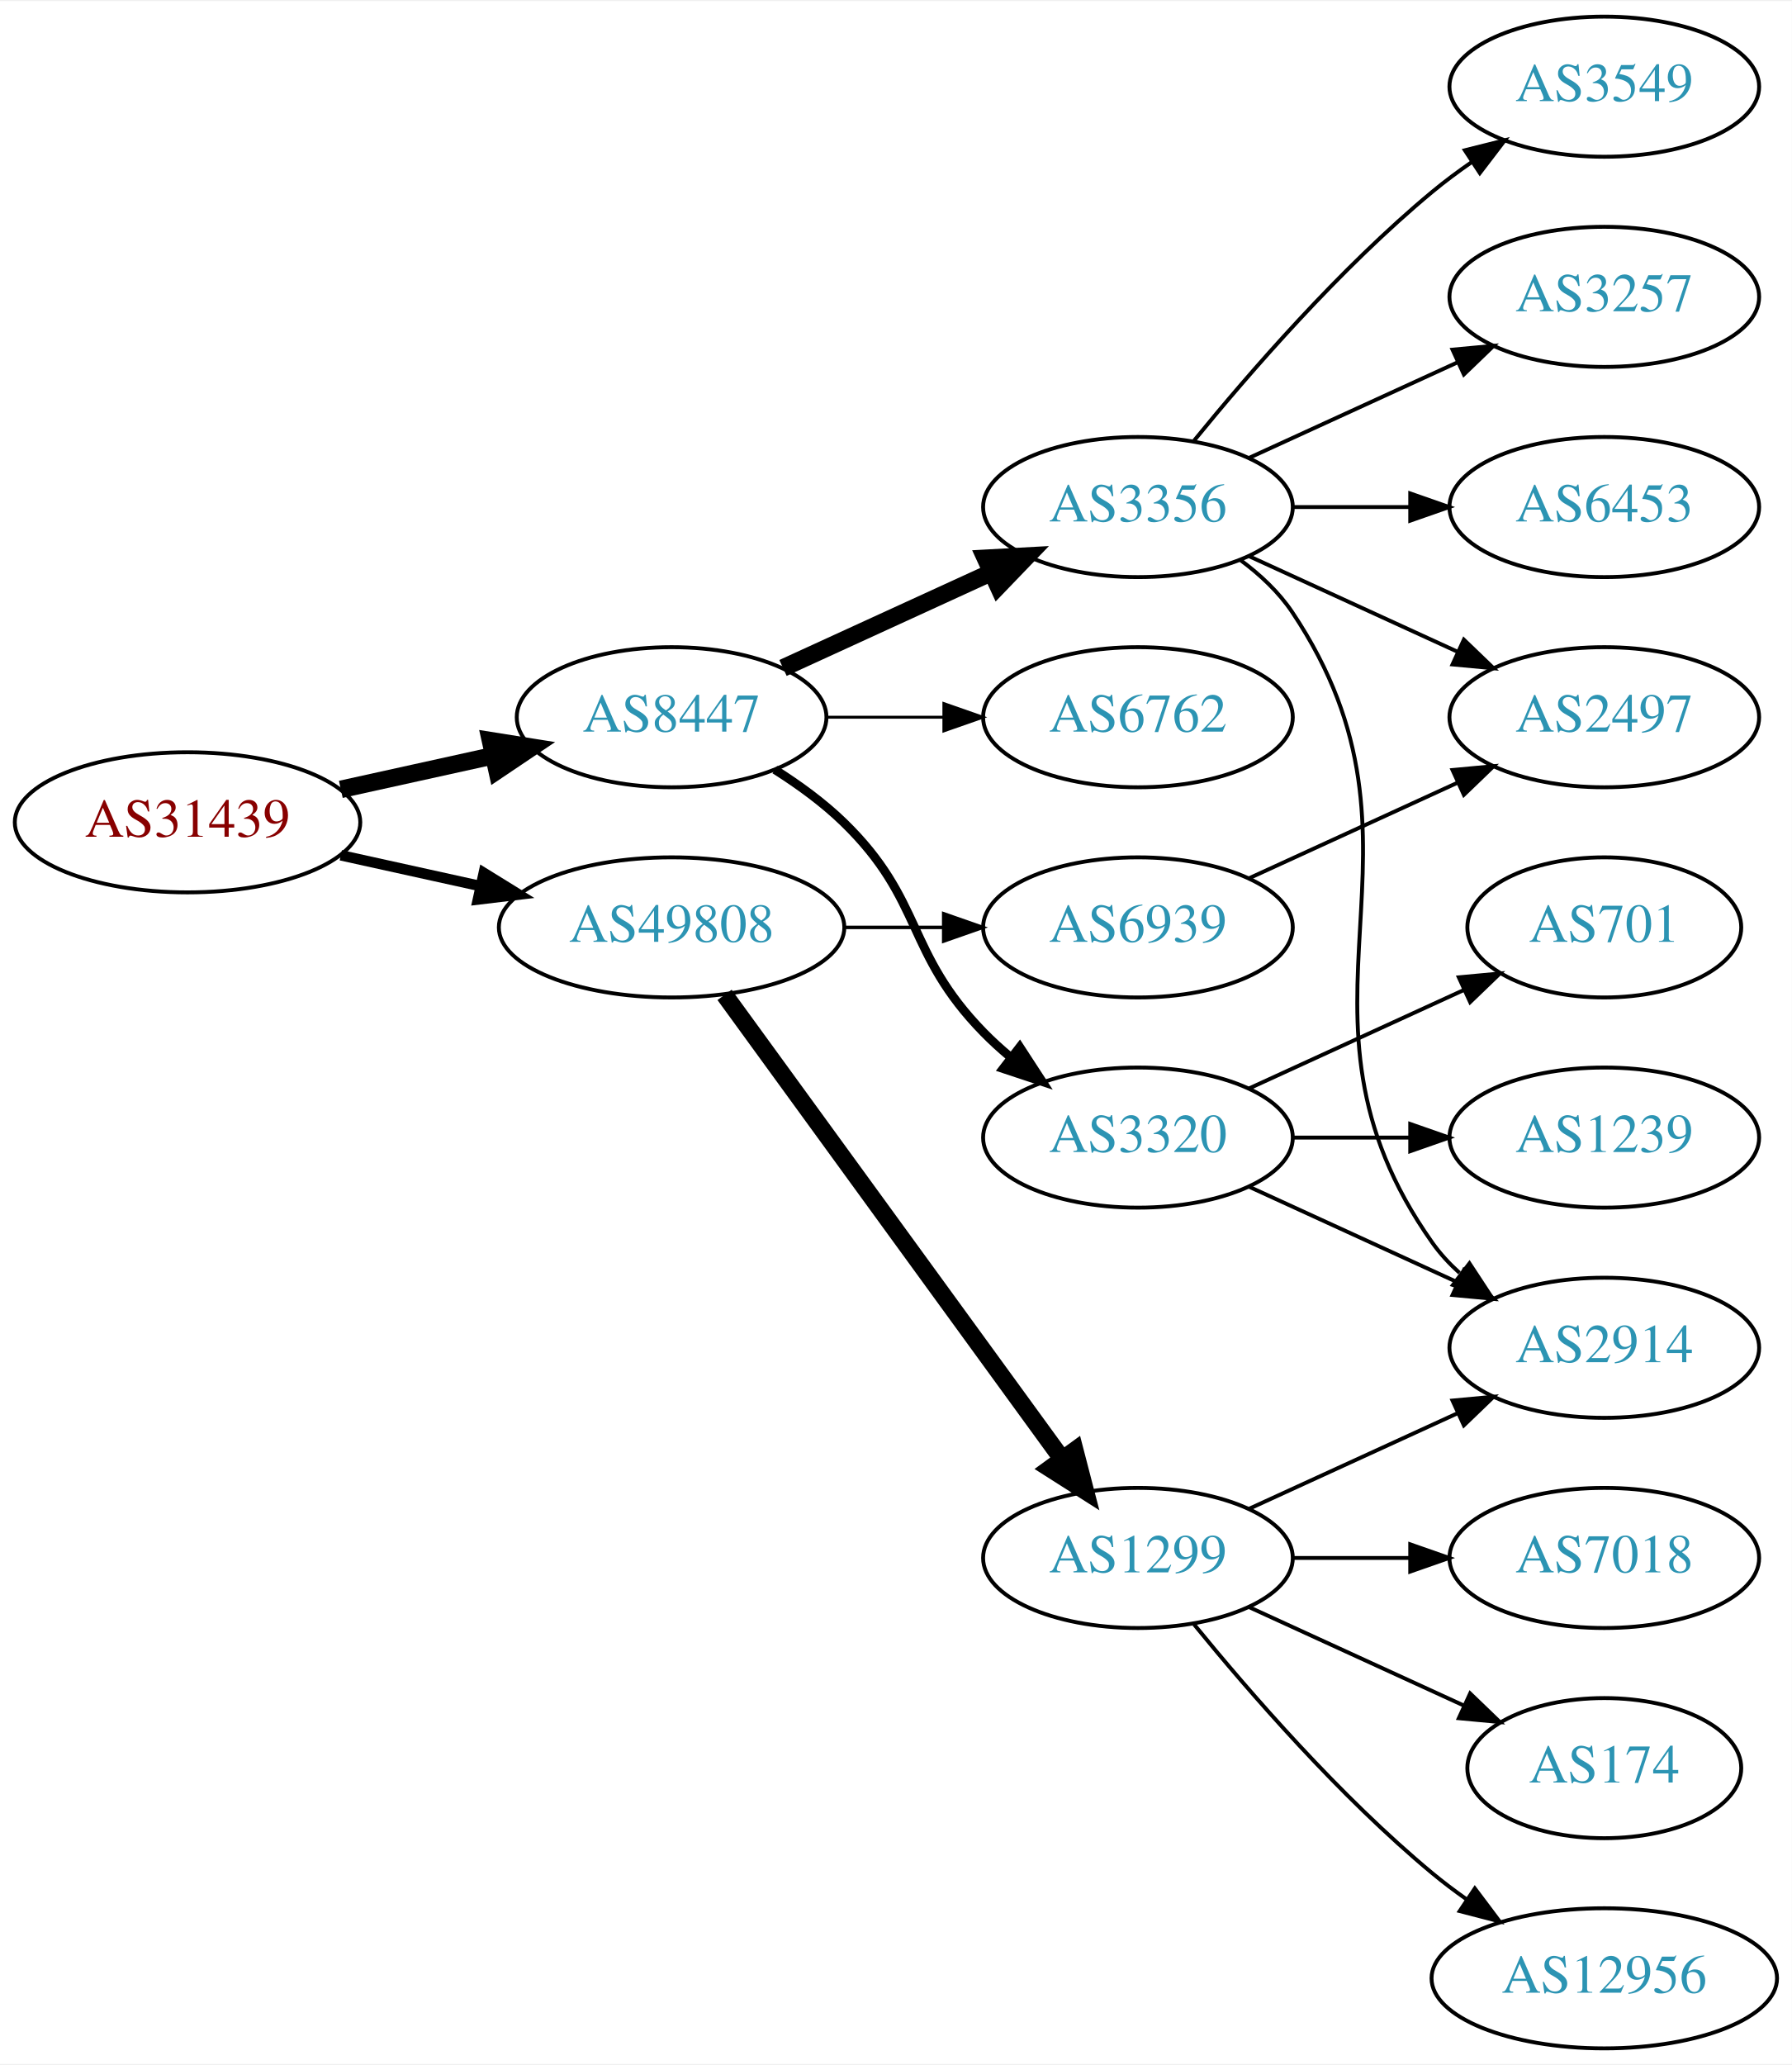
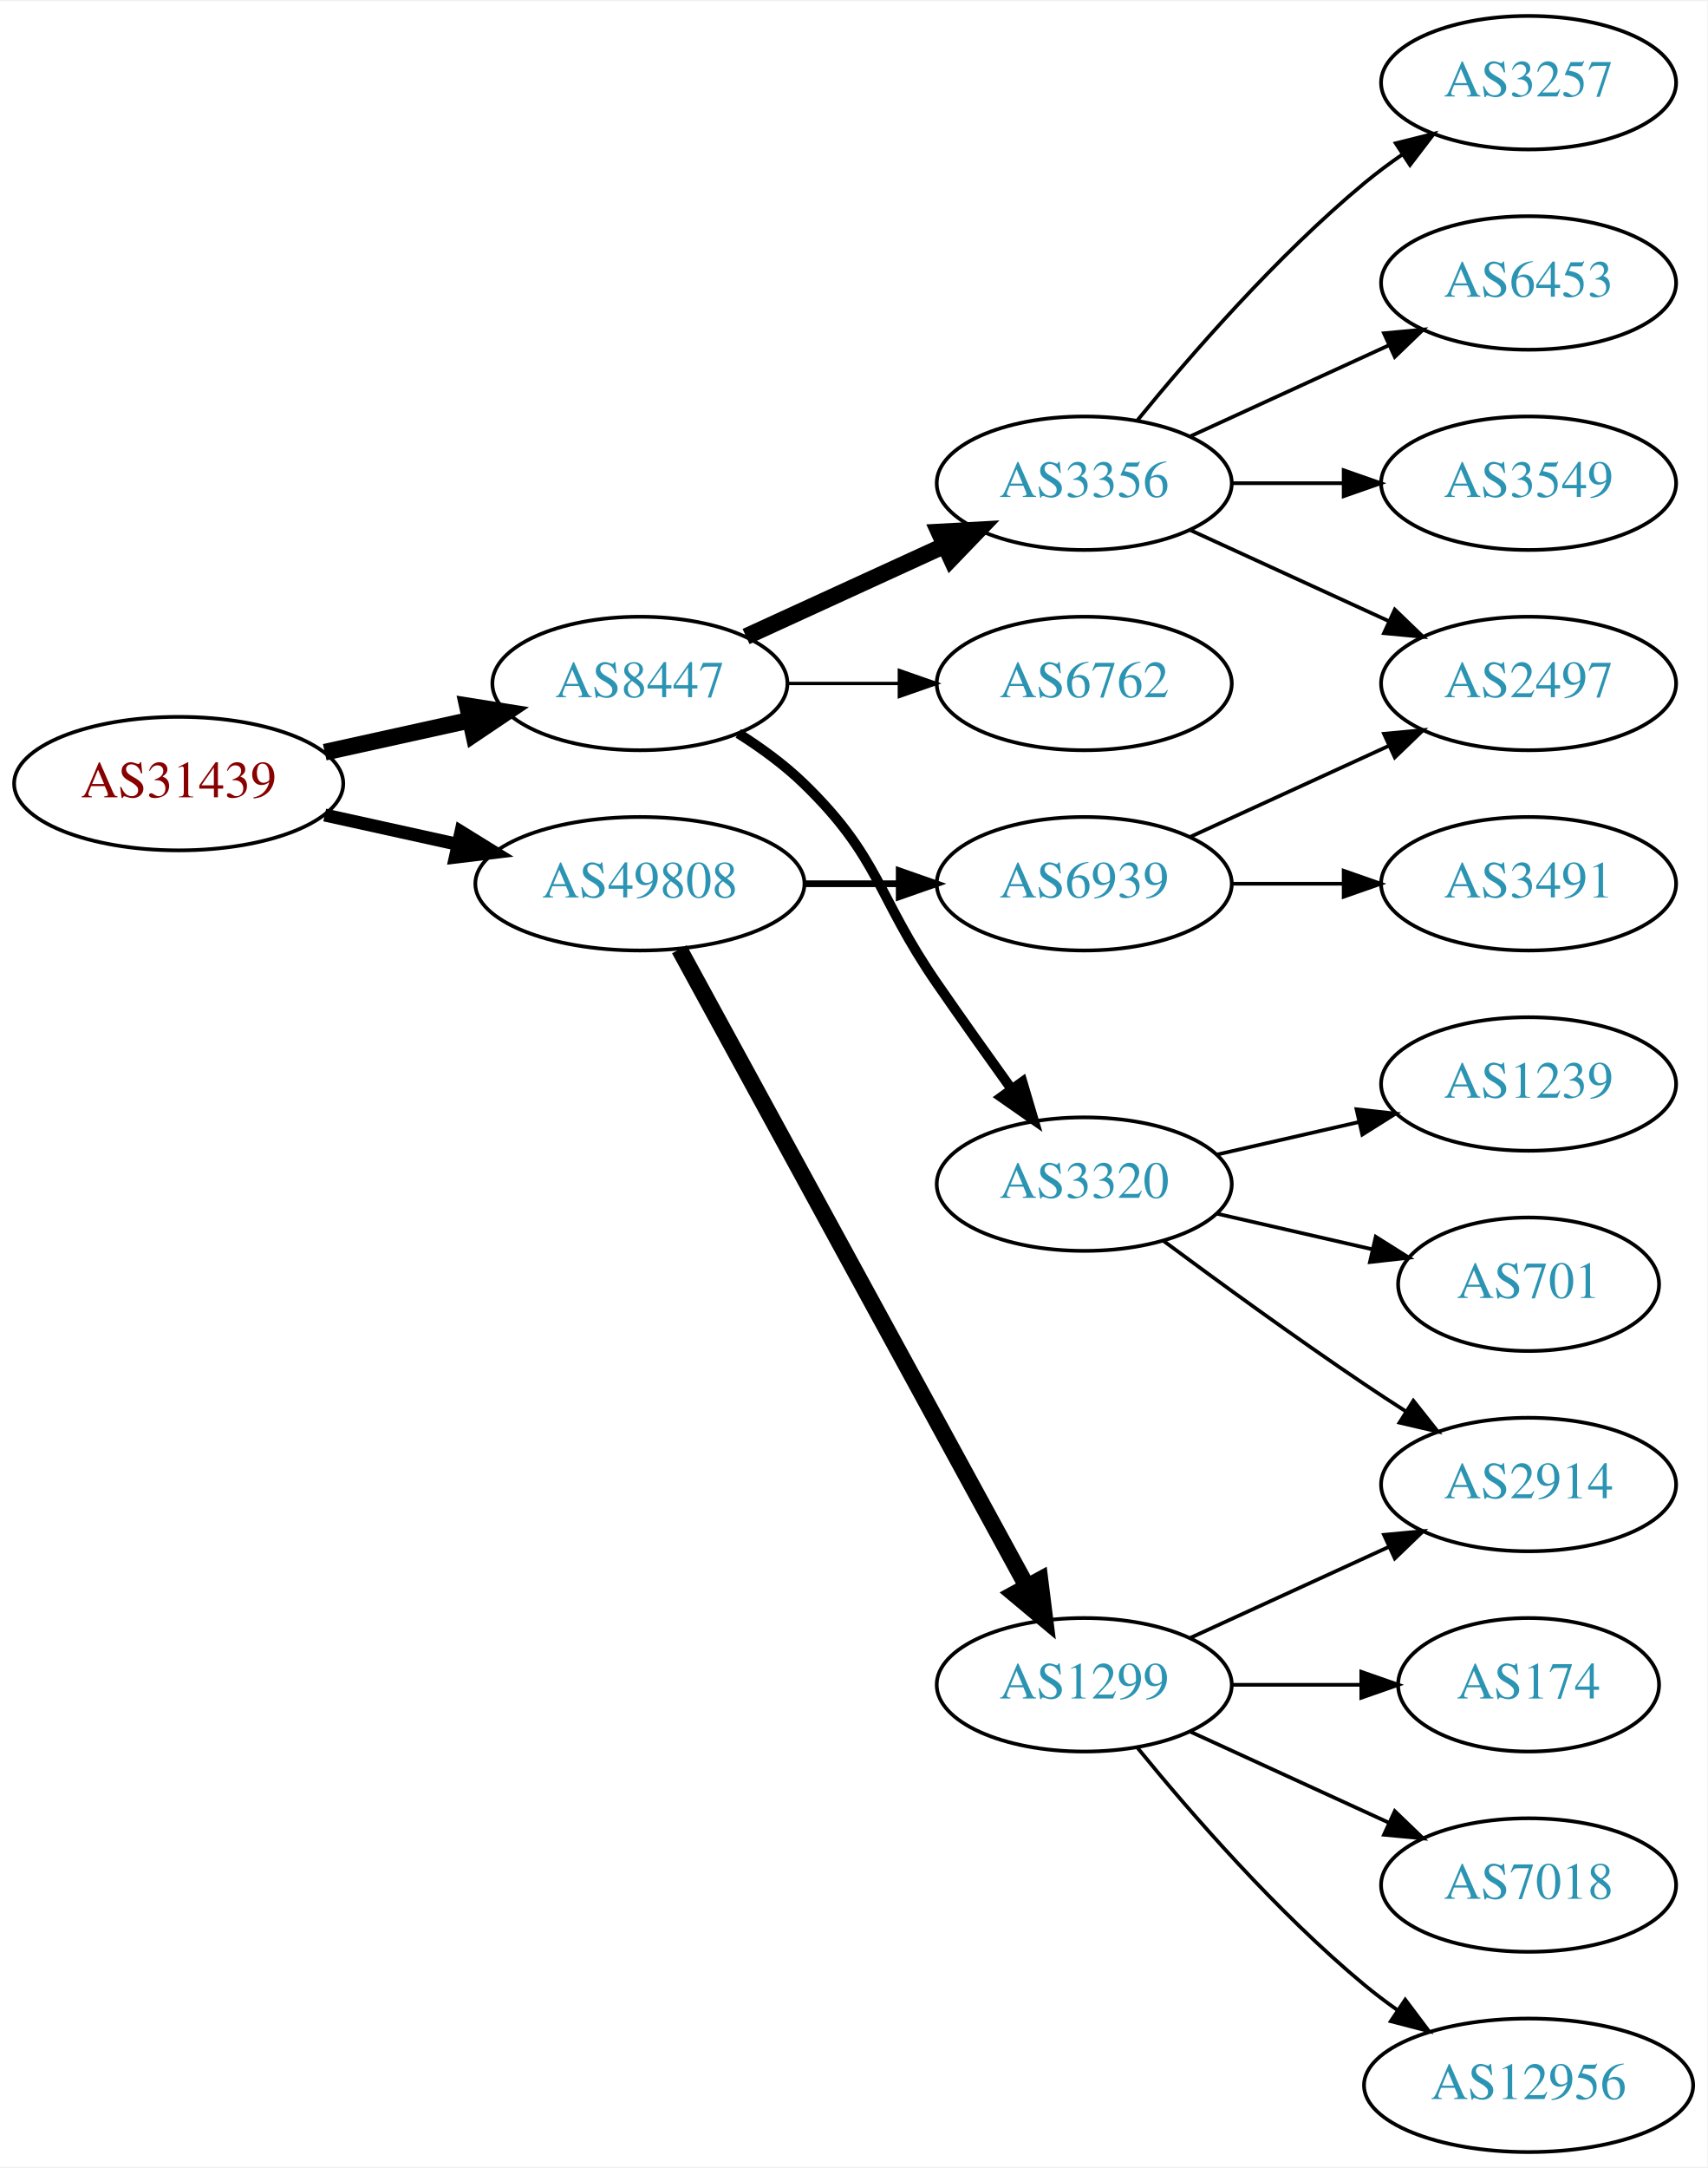
- <svg xmlns="http://www.w3.org/2000/svg" xmlns:xlink="http://www.w3.org/1999/xlink" width="460pt" height="530pt" viewBox="0.00 0.00 460.47 530.00">
-   <g id="graph0" class="graph" transform="scale(1 1) rotate(0) translate(4 526)">
-     <polygon fill="white" stroke="none" points="-4,4 -4,-526 456.469,-526 456.469,4 -4,4" />
+ <svg xmlns="http://www.w3.org/2000/svg" xmlns:xlink="http://www.w3.org/1999/xlink" width="460pt" height="584pt" viewBox="0.00 0.00 460.47 584.00">
+   <g id="graph0" class="graph" transform="scale(1 1) rotate(0) translate(4 580)">
+     <polygon fill="white" stroke="none" points="-4,4 -4,-580 456.469,-580 456.469,4 -4,4" />
    <g id="node1" class="node">
      <g id="a_node1">
        <a xlink:href="/asn/31439" xlink:title="AS31439 ~ OOe Tourismus Technologie GmbH [AT]">
-           <ellipse fill="#ffffff" stroke="black" cx="44.196" cy="-315" rx="44.393" ry="18" />
-           <text text-anchor="middle" x="44.196" y="-311.3" font-family="Times,serif" font-size="14.00" fill="#880000">AS31439</text>
+           <ellipse fill="#ffffff" stroke="black" cx="44.196" cy="-369" rx="44.393" ry="18" />
+           <text text-anchor="middle" x="44.196" y="-365.3" font-family="Times,serif" font-size="14.00" fill="#880000">AS31439</text>
        </a>
      </g>
    </g>
    <g id="node2" class="node">
      <g id="a_node2">
        <a xlink:href="/asn/8447" xlink:title="AS8447 ~ A1 Telekom Austria AG [AT]">
-           <ellipse fill="#ffffff" stroke="black" cx="168.588" cy="-342" rx="39.794" ry="18" />
-           <text text-anchor="middle" x="168.588" y="-338.3" font-family="Times,serif" font-size="14.00" fill="#2c94b3">AS8447</text>
+           <ellipse fill="#ffffff" stroke="black" cx="168.588" cy="-396" rx="39.794" ry="18" />
+           <text text-anchor="middle" x="168.588" y="-392.3" font-family="Times,serif" font-size="14.00" fill="#2c94b3">AS8447</text>
        </a>
      </g>
    </g>
    <g id="edge1" class="edge">
-       <path fill="none" stroke="black" stroke-width="4.5" d="M83.586,-323.469C95.977,-326.202 109.824,-329.257 122.644,-332.085" />
-       <polygon fill="black" stroke="black" stroke-width="4.5" points="122.045,-335.985 132.659,-334.295 123.742,-328.295 122.045,-335.985" />
+       <path fill="none" stroke="black" stroke-width="4.5" d="M83.586,-377.469C95.977,-380.202 109.824,-383.257 122.644,-386.085" />
+       <polygon fill="black" stroke="black" stroke-width="4.5" points="122.045,-389.985 132.659,-388.295 123.742,-382.295 122.045,-389.985" />
    </g>
    <g id="node3" class="node">
      <g id="a_node3">
        <a xlink:href="/asn/49808" xlink:title="AS49808 ~ POWERSPEED-AS [AT]">
-           <ellipse fill="#ffffff" stroke="black" cx="168.588" cy="-288" rx="44.393" ry="18" />
-           <text text-anchor="middle" x="168.588" y="-284.3" font-family="Times,serif" font-size="14.00" fill="#2c94b3">AS49808</text>
+           <ellipse fill="#ffffff" stroke="black" cx="168.588" cy="-342" rx="44.393" ry="18" />
+           <text text-anchor="middle" x="168.588" y="-338.3" font-family="Times,serif" font-size="14.00" fill="#2c94b3">AS49808</text>
        </a>
      </g>
    </g>
    <g id="edge2" class="edge">
-       <path fill="none" stroke="black" stroke-width="2.7" d="M83.586,-306.531C94.978,-304.018 107.6,-301.233 119.525,-298.603" />
-       <polygon fill="black" stroke="black" stroke-width="2.7" points="120.323,-302.011 129.335,-296.439 118.815,-295.175 120.323,-302.011" />
+       <path fill="none" stroke="black" stroke-width="3.5" d="M83.586,-360.531C94.978,-358.018 107.6,-355.233 119.525,-352.603" />
+       <polygon fill="black" stroke="black" stroke-width="3.5" points="120.323,-356.011 129.335,-350.439 118.815,-349.175 120.323,-356.011" />
    </g>
    <g id="node4" class="node">
      <g id="a_node4">
-         <a xlink:href="/asn/3356" xlink:title="AS3356 ~ Level 3 Parent, LLC [US]">
-           <ellipse fill="#ffffff" stroke="black" cx="288.431" cy="-396" rx="39.794" ry="18" />
-           <text text-anchor="middle" x="288.431" y="-392.3" font-family="Times,serif" font-size="14.00" fill="#2c94b3">AS3356</text>
+         <a xlink:href="/asn/3320" xlink:title="AS3320 ~ DTAG [DE]">
+           <ellipse fill="#ffffff" stroke="black" cx="288.431" cy="-261" rx="39.794" ry="18" />
+           <text text-anchor="middle" x="288.431" y="-257.3" font-family="Times,serif" font-size="14.00" fill="#2c94b3">AS3320</text>
        </a>
      </g>
    </g>
    <g id="edge3" class="edge">
-       <path fill="none" stroke="black" stroke-width="4.5" d="M197.217,-354.661C213.174,-361.973 233.445,-371.261 250.727,-379.181" />
-       <polygon fill="black" stroke="black" stroke-width="4.5" points="249.244,-382.832 259.975,-383.419 252.524,-375.673 249.244,-382.832" />
+       <path fill="none" stroke="black" stroke-width="2.7" d="M195.117,-382.538C201.28,-378.638 207.582,-374.052 212.784,-369 233.478,-348.906 232.389,-338.731 248.784,-315 255.24,-305.656 262.45,-295.506 268.878,-286.555" />
+       <polygon fill="black" stroke="black" stroke-width="2.7" points="271.744,-288.565 274.752,-278.406 266.065,-284.472 271.744,-288.565" />
    </g>
    <g id="node5" class="node">
      <g id="a_node5">
-         <a xlink:href="/asn/3320" xlink:title="AS3320 ~ DTAG [DE]">
-           <ellipse fill="#ffffff" stroke="black" cx="288.431" cy="-234" rx="39.794" ry="18" />
-           <text text-anchor="middle" x="288.431" y="-230.3" font-family="Times,serif" font-size="14.00" fill="#2c94b3">AS3320</text>
+         <a xlink:href="/asn/3356" xlink:title="AS3356 ~ Level 3 Parent, LLC [US]">
+           <ellipse fill="#ffffff" stroke="black" cx="288.431" cy="-450" rx="39.794" ry="18" />
+           <text text-anchor="middle" x="288.431" y="-446.3" font-family="Times,serif" font-size="14.00" fill="#2c94b3">AS3356</text>
        </a>
      </g>
    </g>
    <g id="edge4" class="edge">
-       <path fill="none" stroke="black" stroke-width="2.25" d="M195.117,-328.538C201.28,-324.638 207.582,-320.052 212.784,-315 233.478,-294.906 228.612,-281.617 248.784,-261 250.877,-258.861 253.161,-256.782 255.537,-254.79" />
-       <polygon fill="black" stroke="black" stroke-width="2.25" points="258.056,-257.268 263.837,-248.389 253.781,-251.725 258.056,-257.268" />
+       <path fill="none" stroke="black" stroke-width="4.5" d="M197.217,-408.661C213.174,-415.973 233.445,-425.261 250.727,-433.181" />
+       <polygon fill="black" stroke="black" stroke-width="4.5" points="249.244,-436.832 259.975,-437.419 252.524,-429.673 249.244,-436.832" />
    </g>
    <g id="node6" class="node">
      <g id="a_node6">
        <a xlink:href="/asn/6762" xlink:title="AS6762 ~ TELECOM ITALIA SPARKLE S.p.A. [IT]">
-           <ellipse fill="#ffffff" stroke="black" cx="288.431" cy="-342" rx="39.794" ry="18" />
-           <text text-anchor="middle" x="288.431" y="-338.3" font-family="Times,serif" font-size="14.00" fill="#2c94b3">AS6762</text>
+           <ellipse fill="#ffffff" stroke="black" cx="288.431" cy="-396" rx="39.794" ry="18" />
+           <text text-anchor="middle" x="288.431" y="-392.3" font-family="Times,serif" font-size="14.00" fill="#2c94b3">AS6762</text>
        </a>
      </g>
    </g>
    <g id="edge5" class="edge">
-       <path fill="none" stroke="black" stroke-width="0.75" d="M208.501,-342C218.054,-342 228.404,-342 238.367,-342" />
-       <polygon fill="black" stroke="black" stroke-width="0.75" points="238.559,-345.5 248.559,-342 238.559,-338.5 238.559,-345.5" />
+       <path fill="none" stroke="black" stroke-width="0.9" d="M208.501,-396C218.054,-396 228.404,-396 238.367,-396" />
+       <polygon fill="black" stroke="black" stroke-width="0.9" points="238.559,-399.5 248.559,-396 238.559,-392.5 238.559,-399.5" />
    </g>
    <g id="node14" class="node">
      <g id="a_node14">
        <a xlink:href="/asn/1299" xlink:title="AS1299 ~ Telia Carrier [EU]">
          <ellipse fill="#ffffff" stroke="black" cx="288.431" cy="-126" rx="39.794" ry="18" />
          <text text-anchor="middle" x="288.431" y="-122.3" font-family="Times,serif" font-size="14.00" fill="#2c94b3">AS1299</text>
        </a>
      </g>
    </g>
-     <g id="edge14" class="edge">
-       <path fill="none" stroke="black" stroke-width="4.5" d="M182.199,-270.663C203.02,-242.04 244.683,-184.767 268.871,-151.514" />
-       <polygon fill="black" stroke="black" stroke-width="4.5" points="272.212,-153.615 274.91,-143.212 265.844,-148.983 272.212,-153.615" />
+     <g id="edge13" class="edge">
+       <path fill="none" stroke="black" stroke-width="4.5" d="M179.232,-324.324C199.913,-286.416 248.626,-197.127 273.005,-152.441" />
+       <polygon fill="black" stroke="black" stroke-width="4.5" points="276.486,-154.282 277.819,-143.617 269.573,-150.51 276.486,-154.282" />
    </g>
    <g id="node15" class="node">
      <g id="a_node15">
        <a xlink:href="/asn/6939" xlink:title="AS6939 ~ Hurricane Electric LLC [US]">
-           <ellipse fill="#ffffff" stroke="black" cx="288.431" cy="-288" rx="39.794" ry="18" />
-           <text text-anchor="middle" x="288.431" y="-284.3" font-family="Times,serif" font-size="14.00" fill="#2c94b3">AS6939</text>
-         </a>
-       </g>
-     </g>
-     <g id="edge15" class="edge">
-       <path fill="none" stroke="black" stroke-width="0.9" d="M212.799,-288C221.112,-288 229.875,-288 238.357,-288" />
-       <polygon fill="black" stroke="black" stroke-width="0.9" points="238.516,-291.5 248.516,-288 238.516,-284.5 238.516,-291.5" />
+           <ellipse fill="#ffffff" stroke="black" cx="288.431" cy="-342" rx="39.794" ry="18" />
+           <text text-anchor="middle" x="288.431" y="-338.3" font-family="Times,serif" font-size="14.00" fill="#2c94b3">AS6939</text>
+         </a>
+       </g>
+     </g>
+     <g id="edge14" class="edge">
+       <path fill="none" stroke="black" stroke-width="1.8" d="M212.799,-342C221.112,-342 229.875,-342 238.357,-342" />
+       <polygon fill="black" stroke="black" stroke-width="1.8" points="238.516,-345.5 248.516,-342 238.516,-338.5 238.516,-345.5" />
    </g>
    <g id="node7" class="node">
      <g id="a_node7">
-         <a xlink:href="/asn/2497" xlink:title="AS2497 ~ Internet Initiative Japan Inc. [JP]">
-           <ellipse fill="#ffffff" stroke="black" cx="408.273" cy="-342" rx="39.794" ry="18" />
-           <text text-anchor="middle" x="408.273" y="-338.3" font-family="Times,serif" font-size="14.00" fill="#2c94b3">AS2497</text>
-         </a>
-       </g>
-     </g>
-     <g id="edge6" class="edge">
-       <path fill="none" stroke="black" d="M317.06,-383.339C333.017,-376.027 353.287,-366.739 370.57,-358.819" />
-       <polygon fill="black" stroke="black" points="372.185,-361.929 379.818,-354.581 369.269,-355.565 372.185,-361.929" />
-     </g>
-     <g id="node8" class="node">
-       <g id="a_node8">
-         <a xlink:href="/asn/6453" xlink:title="AS6453 ~ TATA COMMUNICATIONS (AMERICA) INC [US]">
-           <ellipse fill="#ffffff" stroke="black" cx="408.273" cy="-396" rx="39.794" ry="18" />
-           <text text-anchor="middle" x="408.273" y="-392.3" font-family="Times,serif" font-size="14.00" fill="#2c94b3">AS6453</text>
-         </a>
-       </g>
-     </g>
-     <g id="edge7" class="edge">
-       <path fill="none" stroke="black" d="M328.343,-396C337.897,-396 348.246,-396 358.209,-396" />
-       <polygon fill="black" stroke="black" points="358.402,-399.5 368.402,-396 358.402,-392.5 358.402,-399.5" />
-     </g>
-     <g id="node9" class="node">
-       <g id="a_node9">
-         <a xlink:href="/asn/3549" xlink:title="AS3549 ~ Level 3 Parent, LLC [US]">
-           <ellipse fill="#ffffff" stroke="black" cx="408.273" cy="-504" rx="39.794" ry="18" />
-           <text text-anchor="middle" x="408.273" y="-500.3" font-family="Times,serif" font-size="14.00" fill="#2c94b3">AS3549</text>
-         </a>
-       </g>
-     </g>
-     <g id="edge8" class="edge">
-       <path fill="none" stroke="black" d="M302.85,-413.065C316.964,-430.375 340.379,-457.345 364.077,-477 367.294,-479.668 370.794,-482.27 374.365,-484.741" />
-       <polygon fill="black" stroke="black" points="372.442,-487.666 382.721,-490.236 376.288,-481.817 372.442,-487.666" />
-     </g>
-     <g id="node10" class="node">
-       <g id="a_node10">
-         <a xlink:href="/asn/3257" xlink:title="AS3257 ~ GTT [DE]">
-           <ellipse fill="#ffffff" stroke="black" cx="408.273" cy="-450" rx="39.794" ry="18" />
-           <text text-anchor="middle" x="408.273" y="-446.3" font-family="Times,serif" font-size="14.00" fill="#2c94b3">AS3257</text>
-         </a>
-       </g>
-     </g>
-     <g id="edge9" class="edge">
-       <path fill="none" stroke="black" d="M317.06,-408.661C333.017,-415.973 353.287,-425.261 370.57,-433.181" />
-       <polygon fill="black" stroke="black" points="369.269,-436.435 379.818,-437.419 372.185,-430.071 369.269,-436.435" />
-     </g>
-     <g id="node11" class="node">
-       <g id="a_node11">
        <a xlink:href="/asn/2914" xlink:title="AS2914 ~ NTT America, Inc. [US]">
          <ellipse fill="#ffffff" stroke="black" cx="408.273" cy="-180" rx="39.794" ry="18" />
          <text text-anchor="middle" x="408.273" y="-176.3" font-family="Times,serif" font-size="14.00" fill="#2c94b3">AS2914</text>
        </a>
      </g>
    </g>
+     <g id="edge6" class="edge">
+       <path fill="none" stroke="black" d="M309.761,-245.723C324.623,-234.696 345.368,-219.593 364.077,-207 367.626,-204.611 371.377,-202.161 375.125,-199.758" />
+       <polygon fill="black" stroke="black" points="377.193,-202.591 383.774,-194.288 373.451,-196.675 377.193,-202.591" />
+     </g>
+     <g id="node8" class="node">
+       <g id="a_node8">
+         <a xlink:href="/asn/701" xlink:title="AS701 ~ UUNET [US]">
+           <ellipse fill="#ffffff" stroke="black" cx="408.273" cy="-234" rx="35.194" ry="18" />
+           <text text-anchor="middle" x="408.273" y="-230.3" font-family="Times,serif" font-size="14.00" fill="#2c94b3">AS701</text>
+         </a>
+       </g>
+     </g>
+     <g id="edge7" class="edge">
+       <path fill="none" stroke="black" d="M324.15,-253.045C337.243,-250.045 352.265,-246.604 365.906,-243.478" />
+       <polygon fill="black" stroke="black" points="367.047,-246.807 376.013,-241.162 365.484,-239.984 367.047,-246.807" />
+     </g>
+     <g id="node9" class="node">
+       <g id="a_node9">
+         <a xlink:href="/asn/1239" xlink:title="AS1239 ~ Sprint [US]">
+           <ellipse fill="#ffffff" stroke="black" cx="408.273" cy="-288" rx="39.794" ry="18" />
+           <text text-anchor="middle" x="408.273" y="-284.3" font-family="Times,serif" font-size="14.00" fill="#2c94b3">AS1239</text>
+         </a>
+       </g>
+     </g>
+     <g id="edge8" class="edge">
+       <path fill="none" stroke="black" d="M324.15,-268.955C336.15,-271.704 349.771,-274.825 362.463,-277.733" />
+       <polygon fill="black" stroke="black" points="361.866,-281.187 372.395,-280.009 363.429,-274.364 361.866,-281.187" />
+     </g>
+     <g id="node10" class="node">
+       <g id="a_node10">
+         <a xlink:href="/asn/3549" xlink:title="AS3549 ~ Level 3 Parent, LLC [US]">
+           <ellipse fill="#ffffff" stroke="black" cx="408.273" cy="-450" rx="39.794" ry="18" />
+           <text text-anchor="middle" x="408.273" y="-446.3" font-family="Times,serif" font-size="14.00" fill="#2c94b3">AS3549</text>
+         </a>
+       </g>
+     </g>
+     <g id="edge9" class="edge">
+       <path fill="none" stroke="black" d="M328.343,-450C337.897,-450 348.246,-450 358.209,-450" />
+       <polygon fill="black" stroke="black" points="358.402,-453.5 368.402,-450 358.402,-446.5 358.402,-453.5" />
+     </g>
+     <g id="node11" class="node">
+       <g id="a_node11">
+         <a xlink:href="/asn/3257" xlink:title="AS3257 ~ GTT [DE]">
+           <ellipse fill="#ffffff" stroke="black" cx="408.273" cy="-558" rx="39.794" ry="18" />
+           <text text-anchor="middle" x="408.273" y="-554.3" font-family="Times,serif" font-size="14.00" fill="#2c94b3">AS3257</text>
+         </a>
+       </g>
+     </g>
    <g id="edge10" class="edge">
-       <path fill="none" stroke="black" d="M314.75,-382.393C319.806,-378.649 324.617,-374.169 328.077,-369 369.102,-307.706 321.498,-267.225 364.077,-207 366.068,-204.184 368.455,-201.599 371.071,-199.24" />
-       <polygon fill="black" stroke="black" points="373.624,-201.694 379.44,-192.838 369.371,-196.135 373.624,-201.694" />
-     </g>
-     <g id="edge12" class="edge">
-       <path fill="none" stroke="black" d="M317.06,-221.339C333.017,-214.027 353.287,-204.739 370.57,-196.819" />
-       <polygon fill="black" stroke="black" points="372.185,-199.929 379.818,-192.581 369.269,-193.565 372.185,-199.929" />
+       <path fill="none" stroke="black" d="M302.85,-467.065C316.964,-484.375 340.379,-511.345 364.077,-531 367.294,-533.668 370.794,-536.27 374.365,-538.741" />
+       <polygon fill="black" stroke="black" points="372.442,-541.666 382.721,-544.236 376.288,-535.817 372.442,-541.666" />
    </g>
    <g id="node12" class="node">
      <g id="a_node12">
-         <a xlink:href="/asn/1239" xlink:title="AS1239 ~ Sprint [US]">
-           <ellipse fill="#ffffff" stroke="black" cx="408.273" cy="-234" rx="39.794" ry="18" />
-           <text text-anchor="middle" x="408.273" y="-230.3" font-family="Times,serif" font-size="14.00" fill="#2c94b3">AS1239</text>
+         <a xlink:href="/asn/6453" xlink:title="AS6453 ~ TATA COMMUNICATIONS (AMERICA) INC [US]">
+           <ellipse fill="#ffffff" stroke="black" cx="408.273" cy="-504" rx="39.794" ry="18" />
+           <text text-anchor="middle" x="408.273" y="-500.3" font-family="Times,serif" font-size="14.00" fill="#2c94b3">AS6453</text>
        </a>
      </g>
    </g>
    <g id="edge11" class="edge">
-       <path fill="none" stroke="black" d="M328.343,-234C337.897,-234 348.246,-234 358.209,-234" />
-       <polygon fill="black" stroke="black" points="358.402,-237.5 368.402,-234 358.402,-230.5 358.402,-237.5" />
+       <path fill="none" stroke="black" d="M317.06,-462.661C333.017,-469.973 353.287,-479.261 370.57,-487.181" />
+       <polygon fill="black" stroke="black" points="369.269,-490.435 379.818,-491.419 372.185,-484.071 369.269,-490.435" />
    </g>
    <g id="node13" class="node">
      <g id="a_node13">
-         <a xlink:href="/asn/701" xlink:title="AS701 ~ UUNET [US]">
-           <ellipse fill="#ffffff" stroke="black" cx="408.273" cy="-288" rx="35.194" ry="18" />
-           <text text-anchor="middle" x="408.273" y="-284.3" font-family="Times,serif" font-size="14.00" fill="#2c94b3">AS701</text>
-         </a>
-       </g>
-     </g>
-     <g id="edge13" class="edge">
-       <path fill="none" stroke="black" d="M317.06,-246.661C333.476,-254.183 354.457,-263.798 372.054,-271.861" />
-       <polygon fill="black" stroke="black" points="370.883,-275.174 381.432,-276.158 373.799,-268.811 370.883,-275.174" />
-     </g>
-     <g id="edge18" class="edge">
+         <a xlink:href="/asn/2497" xlink:title="AS2497 ~ Internet Initiative Japan Inc. [JP]">
+           <ellipse fill="#ffffff" stroke="black" cx="408.273" cy="-396" rx="39.794" ry="18" />
+           <text text-anchor="middle" x="408.273" y="-392.3" font-family="Times,serif" font-size="14.00" fill="#2c94b3">AS2497</text>
+         </a>
+       </g>
+     </g>
+     <g id="edge12" class="edge">
+       <path fill="none" stroke="black" d="M317.06,-437.339C333.017,-430.027 353.287,-420.739 370.57,-412.819" />
+       <polygon fill="black" stroke="black" points="372.185,-415.929 379.818,-408.581 369.269,-409.565 372.185,-415.929" />
+     </g>
+     <g id="edge16" class="edge">
      <path fill="none" stroke="black" d="M317.06,-138.661C333.017,-145.973 353.287,-155.261 370.57,-163.181" />
      <polygon fill="black" stroke="black" points="369.269,-166.435 379.818,-167.419 372.185,-160.071 369.269,-166.435" />
    </g>
    <g id="node16" class="node">
      <g id="a_node16">
        <a xlink:href="/asn/7018" xlink:title="AS7018 ~ AT&amp;T Services, Inc. [US]">
-           <ellipse fill="#ffffff" stroke="black" cx="408.273" cy="-126" rx="39.794" ry="18" />
-           <text text-anchor="middle" x="408.273" y="-122.3" font-family="Times,serif" font-size="14.00" fill="#2c94b3">AS7018</text>
-         </a>
-       </g>
-     </g>
-     <g id="edge16" class="edge">
-       <path fill="none" stroke="black" d="M328.343,-126C337.897,-126 348.246,-126 358.209,-126" />
-       <polygon fill="black" stroke="black" points="358.402,-129.5 368.402,-126 358.402,-122.5 358.402,-129.5" />
+           <ellipse fill="#ffffff" stroke="black" cx="408.273" cy="-72" rx="39.794" ry="18" />
+           <text text-anchor="middle" x="408.273" y="-68.3" font-family="Times,serif" font-size="14.00" fill="#2c94b3">AS7018</text>
+         </a>
+       </g>
+     </g>
+     <g id="edge15" class="edge">
+       <path fill="none" stroke="black" d="M317.06,-113.339C333.017,-106.027 353.287,-96.739 370.57,-88.819" />
+       <polygon fill="black" stroke="black" points="372.185,-91.929 379.818,-84.581 369.269,-85.565 372.185,-91.929" />
    </g>
    <g id="node17" class="node">
      <g id="a_node17">
-         <a xlink:href="/asn/174" xlink:title="AS174 ~ Cogent Communications [US]">
-           <ellipse fill="#ffffff" stroke="black" cx="408.273" cy="-72" rx="35.194" ry="18" />
-           <text text-anchor="middle" x="408.273" y="-68.3" font-family="Times,serif" font-size="14.00" fill="#2c94b3">AS174</text>
-         </a>
-       </g>
-     </g>
-     <g id="edge17" class="edge">
-       <path fill="none" stroke="black" d="M317.06,-113.339C333.476,-105.817 354.457,-96.202 372.054,-88.139" />
-       <polygon fill="black" stroke="black" points="373.799,-91.189 381.432,-83.842 370.883,-84.826 373.799,-91.189" />
-     </g>
-     <g id="node18" class="node">
-       <g id="a_node18">
        <a xlink:href="/asn/12956" xlink:title="AS12956 ~ TELXIUS [ES]">
          <ellipse fill="#ffffff" stroke="black" cx="408.273" cy="-18" rx="44.393" ry="18" />
          <text text-anchor="middle" x="408.273" y="-14.3" font-family="Times,serif" font-size="14.00" fill="#2c94b3">AS12956</text>
        </a>
      </g>
    </g>
-     <g id="edge19" class="edge">
+     <g id="edge17" class="edge">
      <path fill="none" stroke="black" d="M302.85,-108.935C316.964,-91.625 340.379,-64.655 364.077,-45 366.815,-42.729 369.759,-40.506 372.776,-38.37" />
      <polygon fill="black" stroke="black" points="375.002,-41.092 381.365,-32.621 371.108,-35.275 375.002,-41.092" />
    </g>
+     <g id="node18" class="node">
+       <g id="a_node18">
+         <a xlink:href="/asn/174" xlink:title="AS174 ~ Cogent Communications [US]">
+           <ellipse fill="#ffffff" stroke="black" cx="408.273" cy="-126" rx="35.194" ry="18" />
+           <text text-anchor="middle" x="408.273" y="-122.3" font-family="Times,serif" font-size="14.00" fill="#2c94b3">AS174</text>
+         </a>
+       </g>
+     </g>
+     <g id="edge18" class="edge">
+       <path fill="none" stroke="black" d="M328.343,-126C339.43,-126 351.59,-126 362.972,-126" />
+       <polygon fill="black" stroke="black" points="363.154,-129.5 373.154,-126 363.154,-122.5 363.154,-129.5" />
+     </g>
+     <g id="edge19" class="edge">
+       <path fill="none" stroke="black" d="M317.06,-354.661C333.017,-361.973 353.287,-371.261 370.57,-379.181" />
+       <polygon fill="black" stroke="black" points="369.269,-382.435 379.818,-383.419 372.185,-376.071 369.269,-382.435" />
+     </g>
+     <g id="node19" class="node">
+       <g id="a_node19">
+         <a xlink:href="/asn/3491" xlink:title="AS3491 ~ PCCW Global, Inc. [US]">
+           <ellipse fill="#ffffff" stroke="black" cx="408.273" cy="-342" rx="39.794" ry="18" />
+           <text text-anchor="middle" x="408.273" y="-338.3" font-family="Times,serif" font-size="14.00" fill="#2c94b3">AS3491</text>
+         </a>
+       </g>
+     </g>
    <g id="edge20" class="edge">
-       <path fill="none" stroke="black" d="M317.06,-300.661C333.017,-307.973 353.287,-317.261 370.57,-325.181" />
-       <polygon fill="black" stroke="black" points="369.269,-328.435 379.818,-329.419 372.185,-322.071 369.269,-328.435" />
+       <path fill="none" stroke="black" d="M328.343,-342C337.897,-342 348.246,-342 358.209,-342" />
+       <polygon fill="black" stroke="black" points="358.402,-345.5 368.402,-342 358.402,-338.5 358.402,-345.5" />
    </g>
  </g>
</svg>
